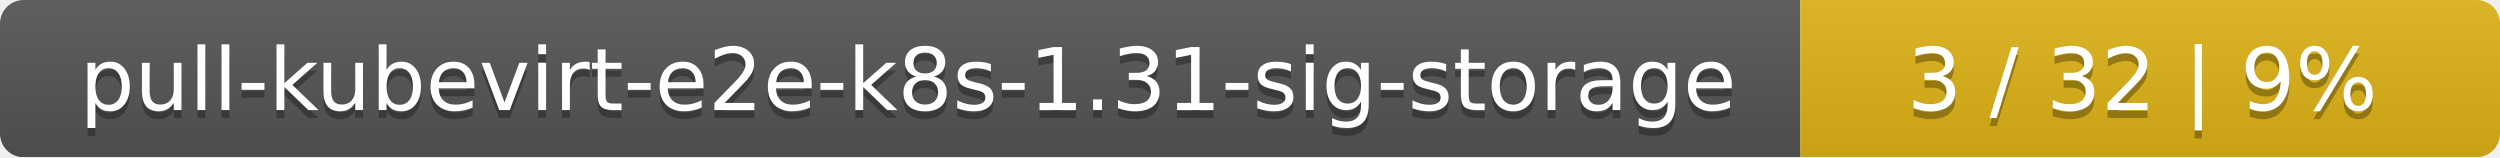
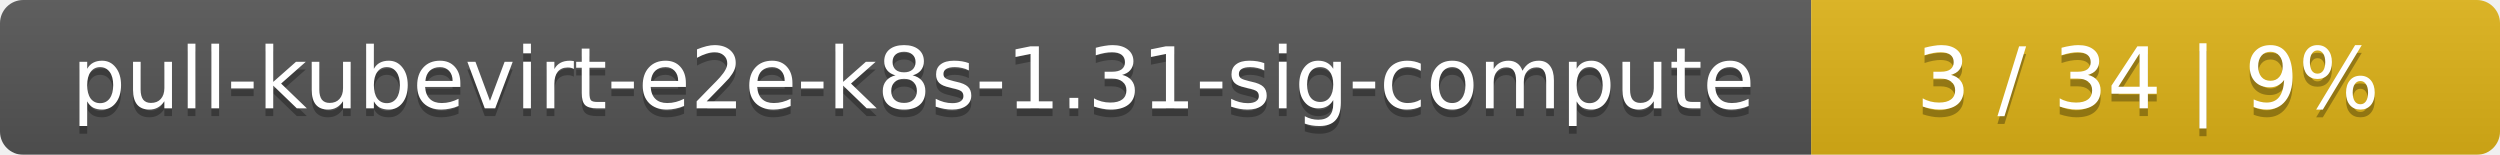
- <svg xmlns="http://www.w3.org/2000/svg" width="318" height="20">
+ <svg xmlns="http://www.w3.org/2000/svg" width="323" height="20">
  <linearGradient id="smooth" x2="0" y2="100%">
    <stop offset="0" stop-color="#bbb" stop-opacity=".1" />
    <stop offset="1" stop-opacity=".1" />
  </linearGradient>
  <mask id="round">
-     <rect width="318" height="20" rx="3" fill="#fff" />
+     <rect width="323" height="20" rx="3" fill="#fff" />
  </mask>
  <g mask="url(#round)">
-     <rect width="229" height="20" fill="#555" />
-     <rect x="229" width="89" height="20" fill="#dfb317" />
-     <rect width="318" height="20" fill="url(#smooth)" />
+     <rect width="234" height="20" fill="#555" />
+     <rect x="234" width="89" height="20" fill="#dfb317" />
+     <rect width="323" height="20" fill="url(#smooth)" />
  </g>
  <g fill="#fff" text-anchor="middle" font-family="DejaVu Sans,Verdana,Geneva,sans-serif" font-size="11">
-     <text x="115.5" y="15" fill="#010101" fill-opacity=".3">pull-kubevirt-e2e-k8s-1.31-sig-storage</text>
-     <text x="115.5" y="14">pull-kubevirt-e2e-k8s-1.31-sig-storage</text>
-     <text x="272.5" y="15" fill="#010101" fill-opacity=".3">3 / 32    |    9%</text>
-     <text x="272.5" y="14">3 / 32    |    9%</text>
+     <text x="118" y="15" fill="#010101" fill-opacity=".3">pull-kubevirt-e2e-k8s-1.31-sig-compute</text>
+     <text x="118" y="14">pull-kubevirt-e2e-k8s-1.31-sig-compute</text>
+     <text x="277.5" y="15" fill="#010101" fill-opacity=".3">3 / 34    |    9%</text>
+     <text x="277.5" y="14">3 / 34    |    9%</text>
  </g>
</svg>
